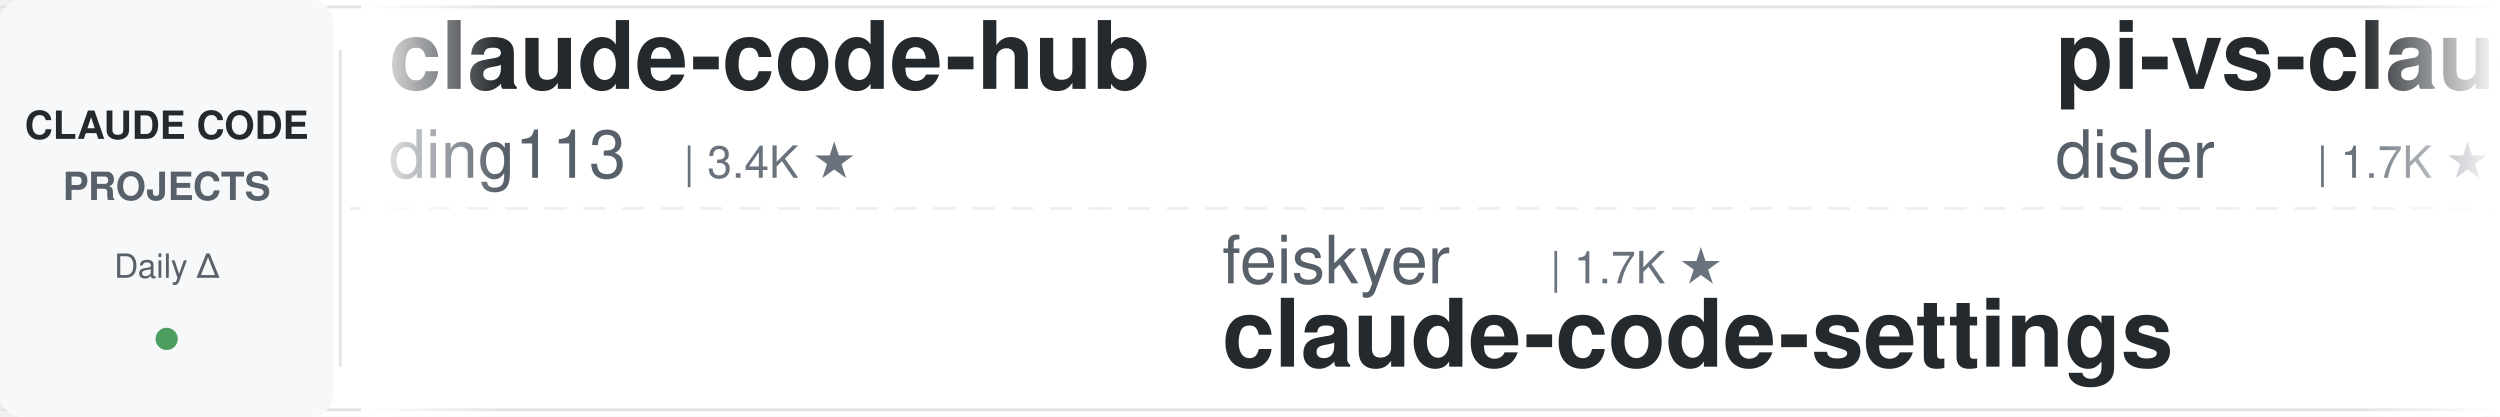
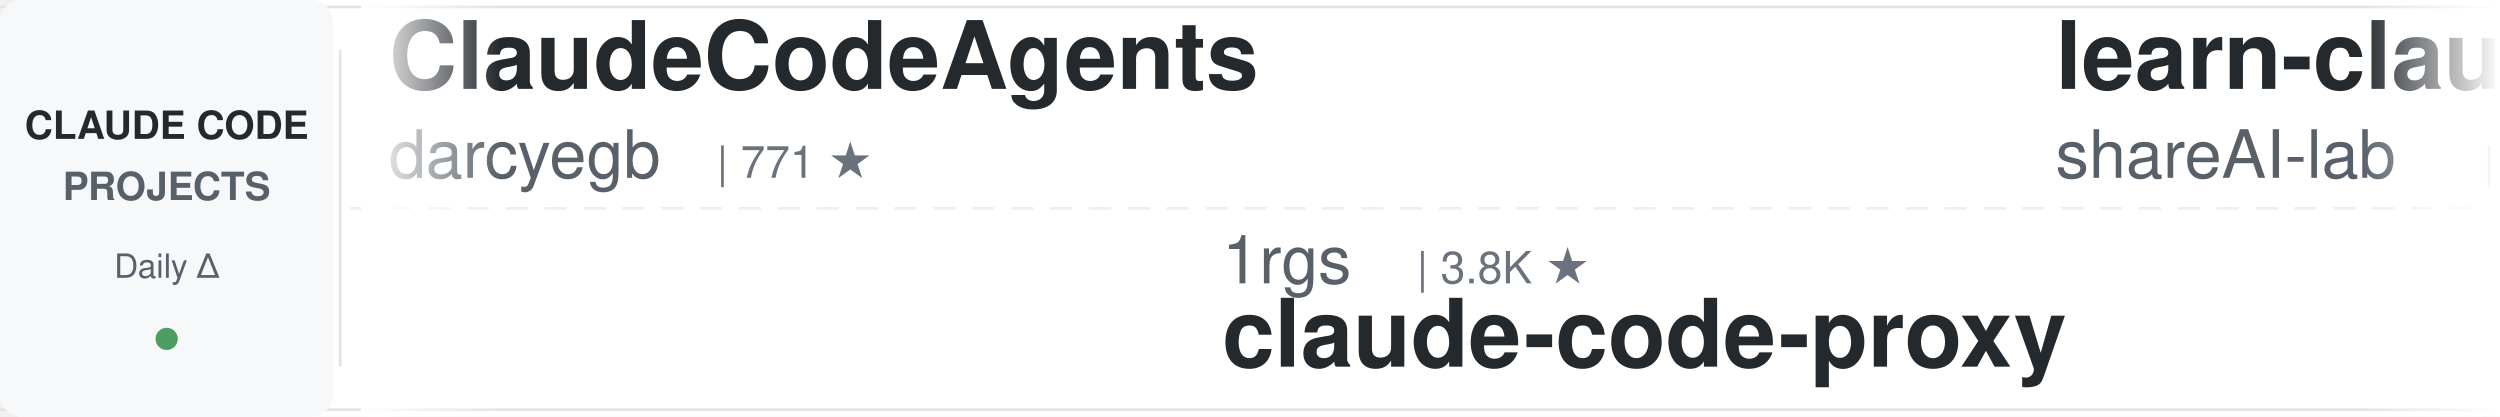
<svg xmlns="http://www.w3.org/2000/svg" width="900" height="150">
  <defs>
    <linearGradient id="leftFade" x1="0%" y1="0%" x2="100%" y2="0%">
      <stop offset="0%" style="stop-color:#ffffff;stop-opacity:1" />
      <stop offset="100%" style="stop-color:#ffffff;stop-opacity:0" />
    </linearGradient>
    <linearGradient id="rightFade" x1="0%" y1="0%" x2="100%" y2="0%">
      <stop offset="0%" style="stop-color:#ffffff;stop-opacity:0" />
      <stop offset="100%" style="stop-color:#ffffff;stop-opacity:1" />
    </linearGradient>
  </defs>
  <rect width="900" height="150" fill="#ffffff" rx="8" />
  <rect x="0" y="2" width="900" height="1" fill="#e1e4e8" />
  <rect x="0" y="147" width="900" height="1" fill="#e1e4e8" />
  <line x1="0" y1="75" x2="900" y2="75" stroke="#e1e4e8" stroke-width="1" stroke-dasharray="8 6" opacity="0.6" />
  <rect x="0" y="0" width="120" height="150" fill="#f6f8fa" rx="8" />
  <text x="60" y="50" font-family="-apple-system, BlinkMacSystemFont, 'Segoe UI', Helvetica, Arial, sans-serif" font-size="14" font-weight="600" fill="#24292e" text-anchor="middle">CLAUDE CODE</text>
  <text x="60" y="72" font-family="-apple-system, BlinkMacSystemFont, 'Segoe UI', Helvetica, Arial, sans-serif" font-size="14" font-weight="600" fill="#586069" text-anchor="middle">PROJECTS</text>
  <text x="60" y="100" font-family="-apple-system, BlinkMacSystemFont, 'Segoe UI', Helvetica, Arial, sans-serif" font-size="12" font-weight="500" fill="#586069" text-anchor="middle">Daily Δ</text>
  <circle cx="60" cy="122" r="4" fill="#22863a" opacity="0.8" />
  <rect x="122" y="18" width="1" height="114" fill="#e1e4e8" />
  <clipPath id="tickerClip">
    <rect x="130" y="0" width="770" height="150" />
  </clipPath>
  <g clip-path="url(#tickerClip)">
    <g id="tickerItems">
      <animateTransform attributeName="transform" attributeType="XML" type="translate" from="0 0" to="-3000 0" dur="54s" repeatCount="indefinite" />
      <g transform="translate(0, 0)">
-         <text x="140" y="32" font-family="-apple-system, BlinkMacSystemFont, 'Segoe UI', Helvetica, Arial, sans-serif" font-size="34" font-weight="600" fill="#24292e">claude-code-hub</text>
-         <text x="140" y="64" font-family="-apple-system, BlinkMacSystemFont, 'Segoe UI', Helvetica, Arial, sans-serif" font-size="24" font-weight="400" fill="#586069">ding113</text>
-         <text x="246" y="64" font-family="-apple-system, BlinkMacSystemFont, 'Segoe UI', Helvetica, Arial, sans-serif" font-size="16" font-weight="500" fill="#6a737d">| 3.4K ★</text>
+         <text x="140" y="32" font-family="-apple-system, BlinkMacSystemFont, 'Segoe UI', Helvetica, Arial, sans-serif" font-size="34" font-weight="600" fill="#24292e">ClaudeCodeAgents</text>
+         <text x="140" y="64" font-family="-apple-system, BlinkMacSystemFont, 'Segoe UI', Helvetica, Arial, sans-serif" font-size="24" font-weight="400" fill="#586069">darcyegb</text>
+         <text x="258" y="64" font-family="-apple-system, BlinkMacSystemFont, 'Segoe UI', Helvetica, Arial, sans-serif" font-size="16" font-weight="500" fill="#6a737d">| 771 ★</text>
      </g>
      <g transform="translate(300, 0)">
-         <text x="140" y="102" font-family="-apple-system, BlinkMacSystemFont, 'Segoe UI', Helvetica, Arial, sans-serif" font-size="24" font-weight="400" fill="#586069">feiskyer</text>
-         <text x="258" y="102" font-family="-apple-system, BlinkMacSystemFont, 'Segoe UI', Helvetica, Arial, sans-serif" font-size="16" font-weight="500" fill="#6a737d">| 1.7K ★</text>
-         <text x="140" y="132" font-family="-apple-system, BlinkMacSystemFont, 'Segoe UI', Helvetica, Arial, sans-serif" font-size="34" font-weight="600" fill="#24292e">claude-code-settings</text>
+         <text x="140" y="102" font-family="-apple-system, BlinkMacSystemFont, 'Segoe UI', Helvetica, Arial, sans-serif" font-size="24" font-weight="400" fill="#586069">1rgs</text>
+         <text x="210" y="102" font-family="-apple-system, BlinkMacSystemFont, 'Segoe UI', Helvetica, Arial, sans-serif" font-size="16" font-weight="500" fill="#6a737d">| 3.8K ★</text>
+         <text x="140" y="132" font-family="-apple-system, BlinkMacSystemFont, 'Segoe UI', Helvetica, Arial, sans-serif" font-size="34" font-weight="600" fill="#24292e">claude-code-proxy</text>
      </g>
      <g transform="translate(600, 0)">
-         <text x="140" y="32" font-family="-apple-system, BlinkMacSystemFont, 'Segoe UI', Helvetica, Arial, sans-serif" font-size="34" font-weight="600" fill="#24292e">pi-vs-claude-code</text>
-         <text x="140" y="64" font-family="-apple-system, BlinkMacSystemFont, 'Segoe UI', Helvetica, Arial, sans-serif" font-size="24" font-weight="400" fill="#586069">disler</text>
-         <text x="234" y="64" font-family="-apple-system, BlinkMacSystemFont, 'Segoe UI', Helvetica, Arial, sans-serif" font-size="16" font-weight="500" fill="#6a737d">| 1.7K ★</text>
+         <text x="140" y="32" font-family="-apple-system, BlinkMacSystemFont, 'Segoe UI', Helvetica, Arial, sans-serif" font-size="34" font-weight="600" fill="#24292e">learn-claude-code</text>
+         <text x="140" y="64" font-family="-apple-system, BlinkMacSystemFont, 'Segoe UI', Helvetica, Arial, sans-serif" font-size="24" font-weight="400" fill="#586069">shareAI-lab</text>
+         <text x="294" y="64" font-family="-apple-system, BlinkMacSystemFont, 'Segoe UI', Helvetica, Arial, sans-serif" font-size="16" font-weight="500" fill="#6a737d">| 78.0K ★</text>
      </g>
      <g transform="translate(900, 0)">
-         <text x="140" y="102" font-family="-apple-system, BlinkMacSystemFont, 'Segoe UI', Helvetica, Arial, sans-serif" font-size="24" font-weight="400" fill="#586069">wanshuiyin</text>
-         <text x="282" y="102" font-family="-apple-system, BlinkMacSystemFont, 'Segoe UI', Helvetica, Arial, sans-serif" font-size="16" font-weight="500" fill="#6a737d">| 17.0K ★</text>
-         <text x="140" y="132" font-family="-apple-system, BlinkMacSystemFont, 'Segoe UI', Helvetica, Arial, sans-serif" font-size="34" font-weight="600" fill="#24292e">Auto-claude-code-researc...</text>
+         <text x="140" y="102" font-family="-apple-system, BlinkMacSystemFont, 'Segoe UI', Helvetica, Arial, sans-serif" font-size="24" font-weight="400" fill="#586069">luyao618</text>
+         <text x="258" y="102" font-family="-apple-system, BlinkMacSystemFont, 'Segoe UI', Helvetica, Arial, sans-serif" font-size="16" font-weight="500" fill="#6a737d">| 1.7K ★</text>
+         <text x="140" y="132" font-family="-apple-system, BlinkMacSystemFont, 'Segoe UI', Helvetica, Arial, sans-serif" font-size="34" font-weight="600" fill="#24292e">Claude-Code-Source-Study</text>
      </g>
      <g transform="translate(1200, 0)">
-         <text x="140" y="32" font-family="-apple-system, BlinkMacSystemFont, 'Segoe UI', Helvetica, Arial, sans-serif" font-size="34" font-weight="600" fill="#24292e">claude-code-ultimate-gui...</text>
-         <text x="140" y="64" font-family="-apple-system, BlinkMacSystemFont, 'Segoe UI', Helvetica, Arial, sans-serif" font-size="24" font-weight="400" fill="#586069">FlorianBruniaux</text>
-         <text x="342" y="64" font-family="-apple-system, BlinkMacSystemFont, 'Segoe UI', Helvetica, Arial, sans-serif" font-size="16" font-weight="500" fill="#6a737d">| 6.1K ★</text>
+         <text x="140" y="32" font-family="-apple-system, BlinkMacSystemFont, 'Segoe UI', Helvetica, Arial, sans-serif" font-size="34" font-weight="600" fill="#24292e">claude-code-source</text>
+         <text x="140" y="64" font-family="-apple-system, BlinkMacSystemFont, 'Segoe UI', Helvetica, Arial, sans-serif" font-size="24" font-weight="400" fill="#586069">JrCx7scC</text>
+         <text x="258" y="64" font-family="-apple-system, BlinkMacSystemFont, 'Segoe UI', Helvetica, Arial, sans-serif" font-size="16" font-weight="500" fill="#6a737d">| 376 ★</text>
      </g>
      <g transform="translate(1500, 0)">
-         <text x="140" y="102" font-family="-apple-system, BlinkMacSystemFont, 'Segoe UI', Helvetica, Arial, sans-serif" font-size="24" font-weight="400" fill="#586069">overwirehq</text>
-         <text x="282" y="102" font-family="-apple-system, BlinkMacSystemFont, 'Segoe UI', Helvetica, Arial, sans-serif" font-size="16" font-weight="500" fill="#6a737d">| 2.8K ★</text>
-         <text x="140" y="132" font-family="-apple-system, BlinkMacSystemFont, 'Segoe UI', Helvetica, Arial, sans-serif" font-size="34" font-weight="600" fill="#24292e">claude-code-telegram</text>
+         <text x="140" y="102" font-family="-apple-system, BlinkMacSystemFont, 'Segoe UI', Helvetica, Arial, sans-serif" font-size="24" font-weight="400" fill="#586069">ykdojo</text>
+         <text x="234" y="102" font-family="-apple-system, BlinkMacSystemFont, 'Segoe UI', Helvetica, Arial, sans-serif" font-size="16" font-weight="500" fill="#6a737d">| 10.2K ★</text>
+         <text x="140" y="132" font-family="-apple-system, BlinkMacSystemFont, 'Segoe UI', Helvetica, Arial, sans-serif" font-size="34" font-weight="600" fill="#24292e">claude-code-tips</text>
      </g>
      <g transform="translate(1800, 0)">
-         <text x="140" y="32" font-family="-apple-system, BlinkMacSystemFont, 'Segoe UI', Helvetica, Arial, sans-serif" font-size="34" font-weight="600" fill="#24292e">andrej-karpathy-skills</text>
-         <text x="140" y="64" font-family="-apple-system, BlinkMacSystemFont, 'Segoe UI', Helvetica, Arial, sans-serif" font-size="24" font-weight="400" fill="#586069">multica-ai</text>
-         <text x="282" y="64" font-family="-apple-system, BlinkMacSystemFont, 'Segoe UI', Helvetica, Arial, sans-serif" font-size="16" font-weight="500" fill="#6a737d">| 216.9K ★</text>
+         <text x="140" y="32" font-family="-apple-system, BlinkMacSystemFont, 'Segoe UI', Helvetica, Arial, sans-serif" font-size="34" font-weight="600" fill="#24292e">everything-claude-code-z...</text>
+         <text x="140" y="64" font-family="-apple-system, BlinkMacSystemFont, 'Segoe UI', Helvetica, Arial, sans-serif" font-size="24" font-weight="400" fill="#586069">xu-xiang</text>
+         <text x="258" y="64" font-family="-apple-system, BlinkMacSystemFont, 'Segoe UI', Helvetica, Arial, sans-serif" font-size="16" font-weight="500" fill="#6a737d">| 2.0K ★</text>
      </g>
      <g transform="translate(2100, 0)">
-         <text x="140" y="102" font-family="-apple-system, BlinkMacSystemFont, 'Segoe UI', Helvetica, Arial, sans-serif" font-size="24" font-weight="400" fill="#586069">Piebald-AI</text>
-         <text x="282" y="102" font-family="-apple-system, BlinkMacSystemFont, 'Segoe UI', Helvetica, Arial, sans-serif" font-size="16" font-weight="500" fill="#6a737d">| 12.8K ★</text>
-         <text x="140" y="132" font-family="-apple-system, BlinkMacSystemFont, 'Segoe UI', Helvetica, Arial, sans-serif" font-size="34" font-weight="600" fill="#24292e">claude-code-system-promp...</text>
+         <text x="140" y="102" font-family="-apple-system, BlinkMacSystemFont, 'Segoe UI', Helvetica, Arial, sans-serif" font-size="24" font-weight="400" fill="#586069">multica-ai</text>
+         <text x="282" y="102" font-family="-apple-system, BlinkMacSystemFont, 'Segoe UI', Helvetica, Arial, sans-serif" font-size="16" font-weight="500" fill="#6a737d">| 216.9K ★</text>
+         <text x="140" y="132" font-family="-apple-system, BlinkMacSystemFont, 'Segoe UI', Helvetica, Arial, sans-serif" font-size="34" font-weight="600" fill="#24292e">andrej-karpathy-skills</text>
      </g>
      <g transform="translate(2400, 0)">
-         <text x="140" y="32" font-family="-apple-system, BlinkMacSystemFont, 'Segoe UI', Helvetica, Arial, sans-serif" font-size="34" font-weight="600" fill="#24292e">claude-code-proxy</text>
-         <text x="140" y="64" font-family="-apple-system, BlinkMacSystemFont, 'Segoe UI', Helvetica, Arial, sans-serif" font-size="24" font-weight="400" fill="#586069">fuergaosi233</text>
-         <text x="306" y="64" font-family="-apple-system, BlinkMacSystemFont, 'Segoe UI', Helvetica, Arial, sans-serif" font-size="16" font-weight="500" fill="#6a737d">| 2.8K ★</text>
+         <text x="140" y="32" font-family="-apple-system, BlinkMacSystemFont, 'Segoe UI', Helvetica, Arial, sans-serif" font-size="34" font-weight="600" fill="#24292e">claude-code-system-promp...</text>
+         <text x="140" y="64" font-family="-apple-system, BlinkMacSystemFont, 'Segoe UI', Helvetica, Arial, sans-serif" font-size="24" font-weight="400" fill="#586069">Piebald-AI</text>
+         <text x="282" y="64" font-family="-apple-system, BlinkMacSystemFont, 'Segoe UI', Helvetica, Arial, sans-serif" font-size="16" font-weight="500" fill="#6a737d">| 12.8K ★</text>
      </g>
      <g transform="translate(2700, 0)">
-         <text x="140" y="102" font-family="-apple-system, BlinkMacSystemFont, 'Segoe UI', Helvetica, Arial, sans-serif" font-size="24" font-weight="400" fill="#586069">xu-xiang</text>
-         <text x="258" y="102" font-family="-apple-system, BlinkMacSystemFont, 'Segoe UI', Helvetica, Arial, sans-serif" font-size="16" font-weight="500" fill="#6a737d">| 2.0K ★</text>
-         <text x="140" y="132" font-family="-apple-system, BlinkMacSystemFont, 'Segoe UI', Helvetica, Arial, sans-serif" font-size="34" font-weight="600" fill="#24292e">everything-claude-code-z...</text>
+         <text x="140" y="102" font-family="-apple-system, BlinkMacSystemFont, 'Segoe UI', Helvetica, Arial, sans-serif" font-size="24" font-weight="400" fill="#586069">ChrisWiles</text>
+         <text x="282" y="102" font-family="-apple-system, BlinkMacSystemFont, 'Segoe UI', Helvetica, Arial, sans-serif" font-size="16" font-weight="500" fill="#6a737d">| 6.1K ★</text>
+         <text x="140" y="132" font-family="-apple-system, BlinkMacSystemFont, 'Segoe UI', Helvetica, Arial, sans-serif" font-size="34" font-weight="600" fill="#24292e">claude-code-showcase</text>
      </g>
      <g transform="translate(3000, 0)">
-         <text x="140" y="32" font-family="-apple-system, BlinkMacSystemFont, 'Segoe UI', Helvetica, Arial, sans-serif" font-size="34" font-weight="600" fill="#24292e">claude-code-hub</text>
-         <text x="140" y="64" font-family="-apple-system, BlinkMacSystemFont, 'Segoe UI', Helvetica, Arial, sans-serif" font-size="24" font-weight="400" fill="#586069">ding113</text>
-         <text x="246" y="64" font-family="-apple-system, BlinkMacSystemFont, 'Segoe UI', Helvetica, Arial, sans-serif" font-size="16" font-weight="500" fill="#6a737d">| 3.4K ★</text>
+         <text x="140" y="32" font-family="-apple-system, BlinkMacSystemFont, 'Segoe UI', Helvetica, Arial, sans-serif" font-size="34" font-weight="600" fill="#24292e">ClaudeCodeAgents</text>
+         <text x="140" y="64" font-family="-apple-system, BlinkMacSystemFont, 'Segoe UI', Helvetica, Arial, sans-serif" font-size="24" font-weight="400" fill="#586069">darcyegb</text>
+         <text x="258" y="64" font-family="-apple-system, BlinkMacSystemFont, 'Segoe UI', Helvetica, Arial, sans-serif" font-size="16" font-weight="500" fill="#6a737d">| 771 ★</text>
      </g>
      <g transform="translate(3300, 0)">
-         <text x="140" y="102" font-family="-apple-system, BlinkMacSystemFont, 'Segoe UI', Helvetica, Arial, sans-serif" font-size="24" font-weight="400" fill="#586069">feiskyer</text>
-         <text x="258" y="102" font-family="-apple-system, BlinkMacSystemFont, 'Segoe UI', Helvetica, Arial, sans-serif" font-size="16" font-weight="500" fill="#6a737d">| 1.7K ★</text>
-         <text x="140" y="132" font-family="-apple-system, BlinkMacSystemFont, 'Segoe UI', Helvetica, Arial, sans-serif" font-size="34" font-weight="600" fill="#24292e">claude-code-settings</text>
+         <text x="140" y="102" font-family="-apple-system, BlinkMacSystemFont, 'Segoe UI', Helvetica, Arial, sans-serif" font-size="24" font-weight="400" fill="#586069">1rgs</text>
+         <text x="210" y="102" font-family="-apple-system, BlinkMacSystemFont, 'Segoe UI', Helvetica, Arial, sans-serif" font-size="16" font-weight="500" fill="#6a737d">| 3.8K ★</text>
+         <text x="140" y="132" font-family="-apple-system, BlinkMacSystemFont, 'Segoe UI', Helvetica, Arial, sans-serif" font-size="34" font-weight="600" fill="#24292e">claude-code-proxy</text>
      </g>
      <g transform="translate(3600, 0)">
-         <text x="140" y="32" font-family="-apple-system, BlinkMacSystemFont, 'Segoe UI', Helvetica, Arial, sans-serif" font-size="34" font-weight="600" fill="#24292e">pi-vs-claude-code</text>
-         <text x="140" y="64" font-family="-apple-system, BlinkMacSystemFont, 'Segoe UI', Helvetica, Arial, sans-serif" font-size="24" font-weight="400" fill="#586069">disler</text>
-         <text x="234" y="64" font-family="-apple-system, BlinkMacSystemFont, 'Segoe UI', Helvetica, Arial, sans-serif" font-size="16" font-weight="500" fill="#6a737d">| 1.7K ★</text>
+         <text x="140" y="32" font-family="-apple-system, BlinkMacSystemFont, 'Segoe UI', Helvetica, Arial, sans-serif" font-size="34" font-weight="600" fill="#24292e">learn-claude-code</text>
+         <text x="140" y="64" font-family="-apple-system, BlinkMacSystemFont, 'Segoe UI', Helvetica, Arial, sans-serif" font-size="24" font-weight="400" fill="#586069">shareAI-lab</text>
+         <text x="294" y="64" font-family="-apple-system, BlinkMacSystemFont, 'Segoe UI', Helvetica, Arial, sans-serif" font-size="16" font-weight="500" fill="#6a737d">| 78.0K ★</text>
      </g>
      <g transform="translate(3900, 0)">
-         <text x="140" y="102" font-family="-apple-system, BlinkMacSystemFont, 'Segoe UI', Helvetica, Arial, sans-serif" font-size="24" font-weight="400" fill="#586069">wanshuiyin</text>
-         <text x="282" y="102" font-family="-apple-system, BlinkMacSystemFont, 'Segoe UI', Helvetica, Arial, sans-serif" font-size="16" font-weight="500" fill="#6a737d">| 17.0K ★</text>
-         <text x="140" y="132" font-family="-apple-system, BlinkMacSystemFont, 'Segoe UI', Helvetica, Arial, sans-serif" font-size="34" font-weight="600" fill="#24292e">Auto-claude-code-researc...</text>
+         <text x="140" y="102" font-family="-apple-system, BlinkMacSystemFont, 'Segoe UI', Helvetica, Arial, sans-serif" font-size="24" font-weight="400" fill="#586069">luyao618</text>
+         <text x="258" y="102" font-family="-apple-system, BlinkMacSystemFont, 'Segoe UI', Helvetica, Arial, sans-serif" font-size="16" font-weight="500" fill="#6a737d">| 1.7K ★</text>
+         <text x="140" y="132" font-family="-apple-system, BlinkMacSystemFont, 'Segoe UI', Helvetica, Arial, sans-serif" font-size="34" font-weight="600" fill="#24292e">Claude-Code-Source-Study</text>
      </g>
    </g>
  </g>
  <rect x="130" y="0" width="50" height="150" fill="url(#leftFade)" />
  <rect x="850" y="0" width="50" height="150" fill="url(#rightFade)" />
</svg>
